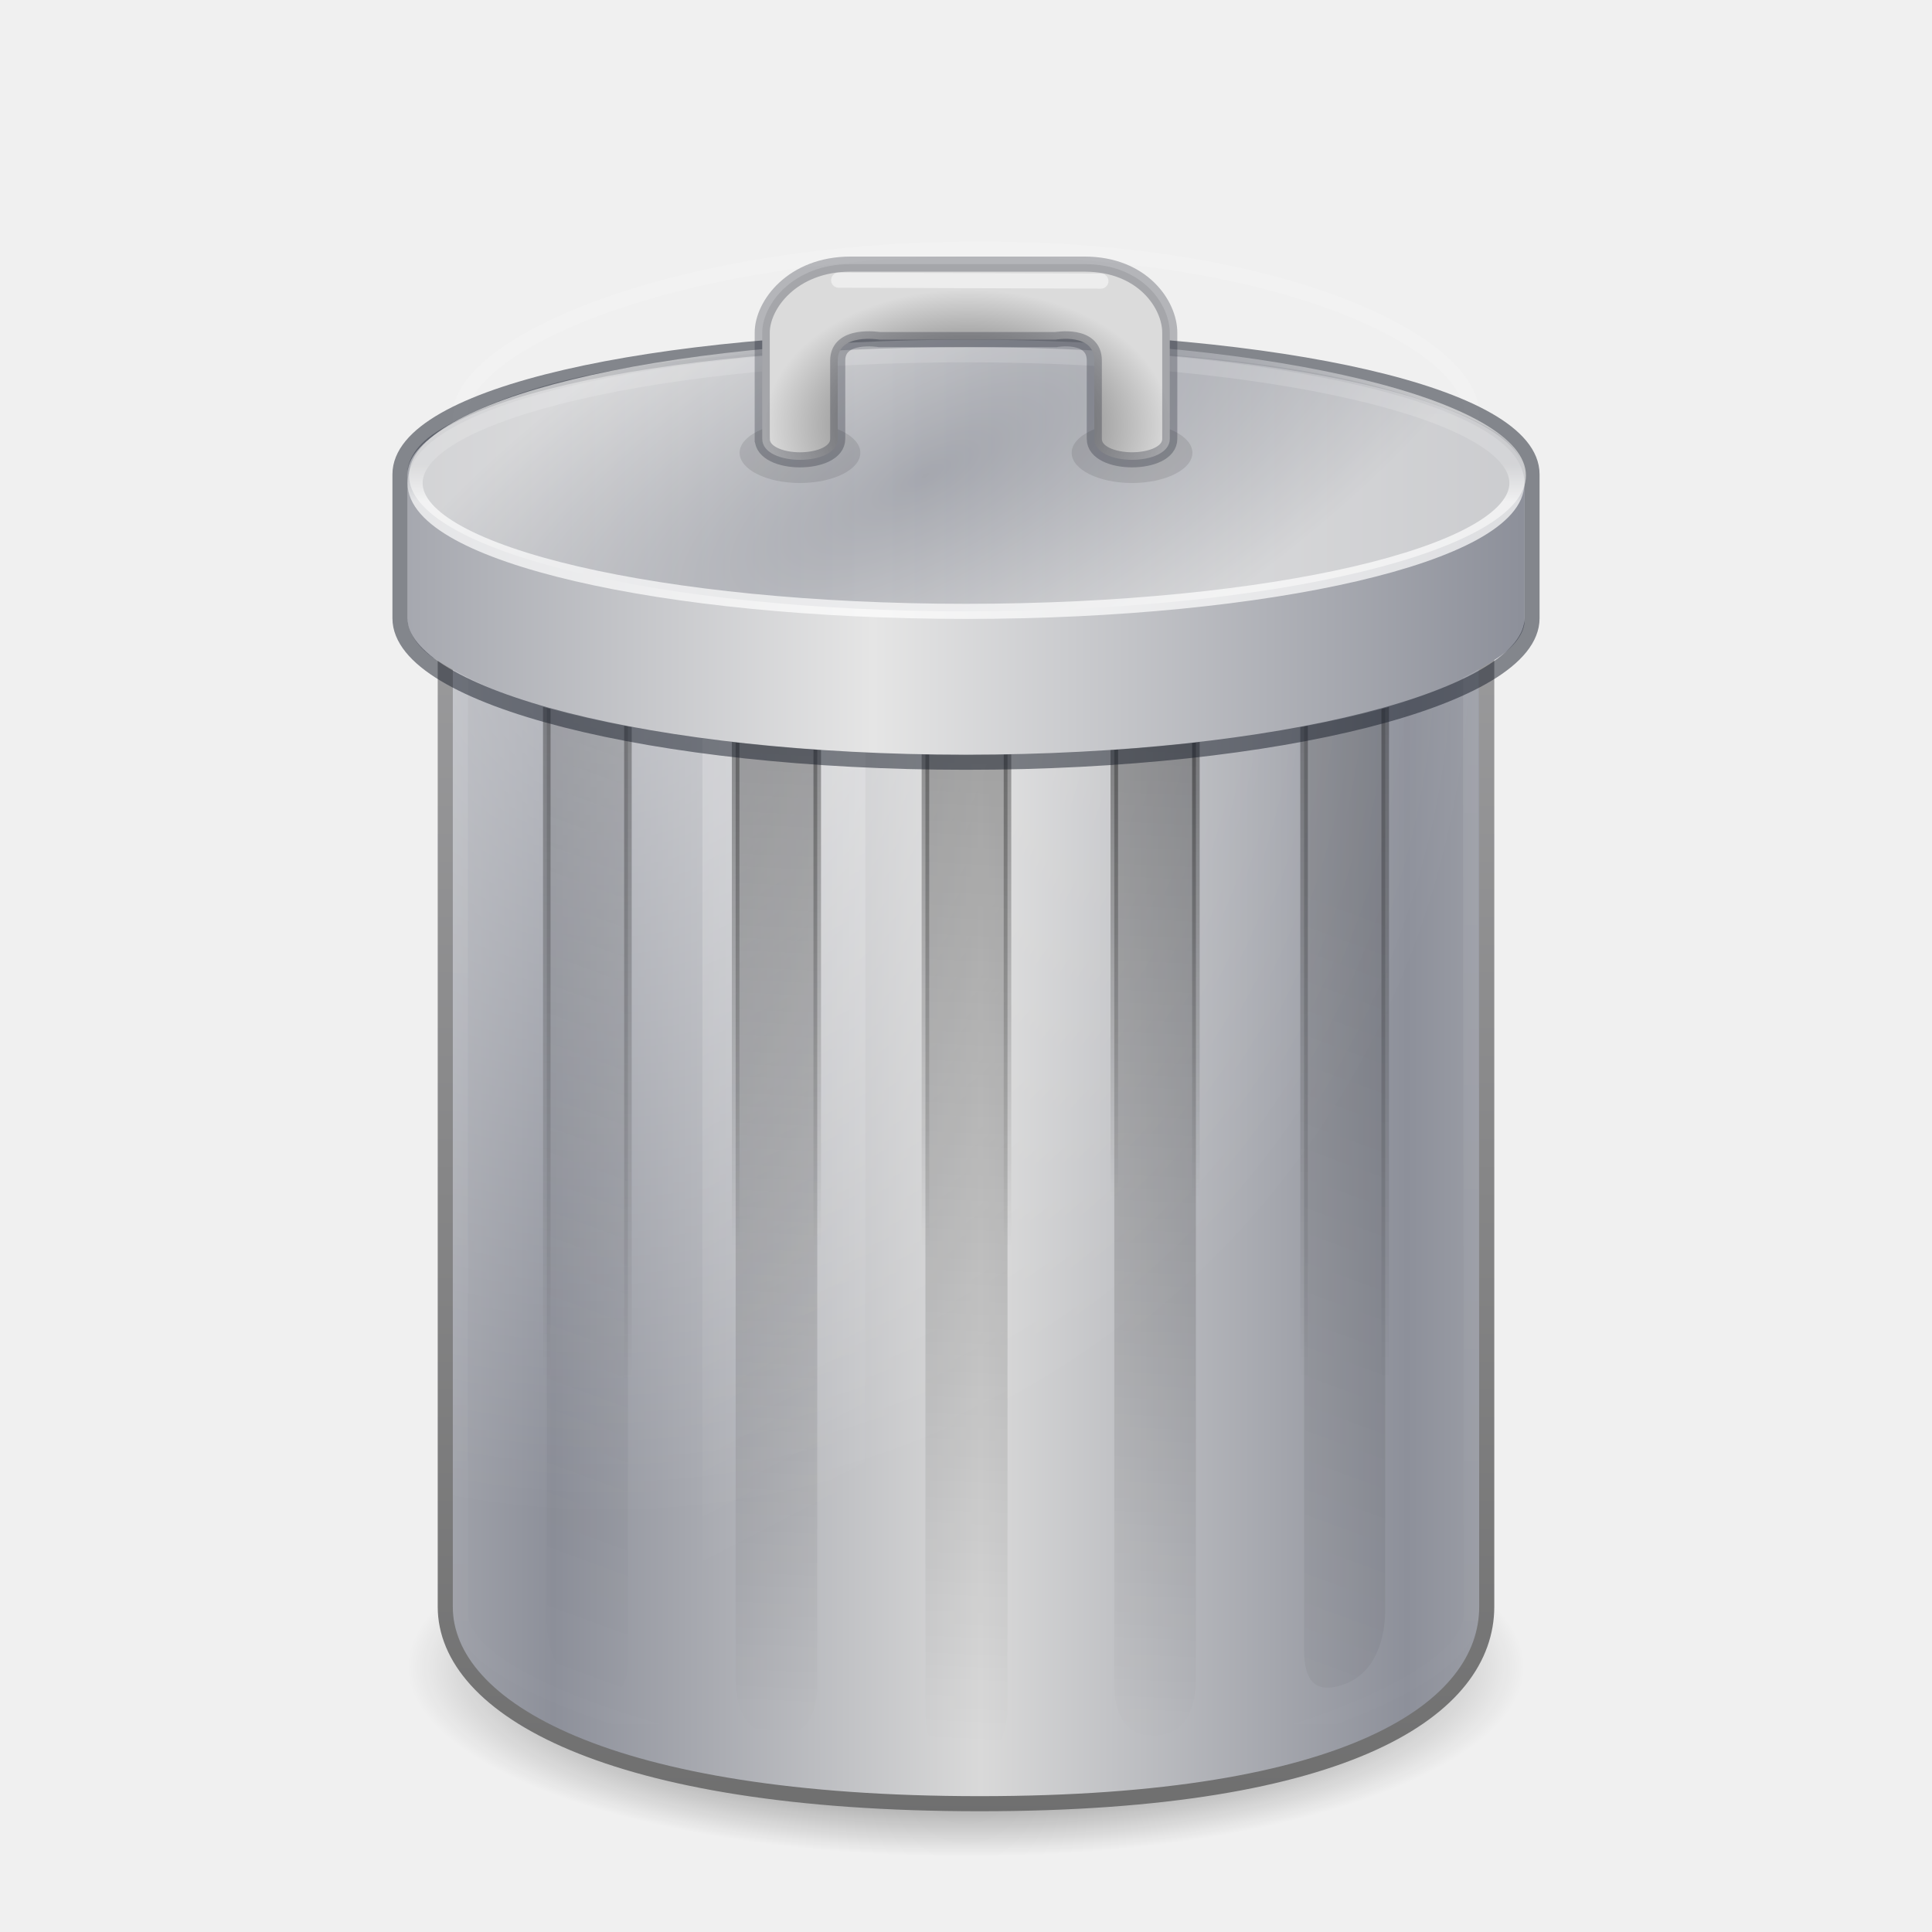
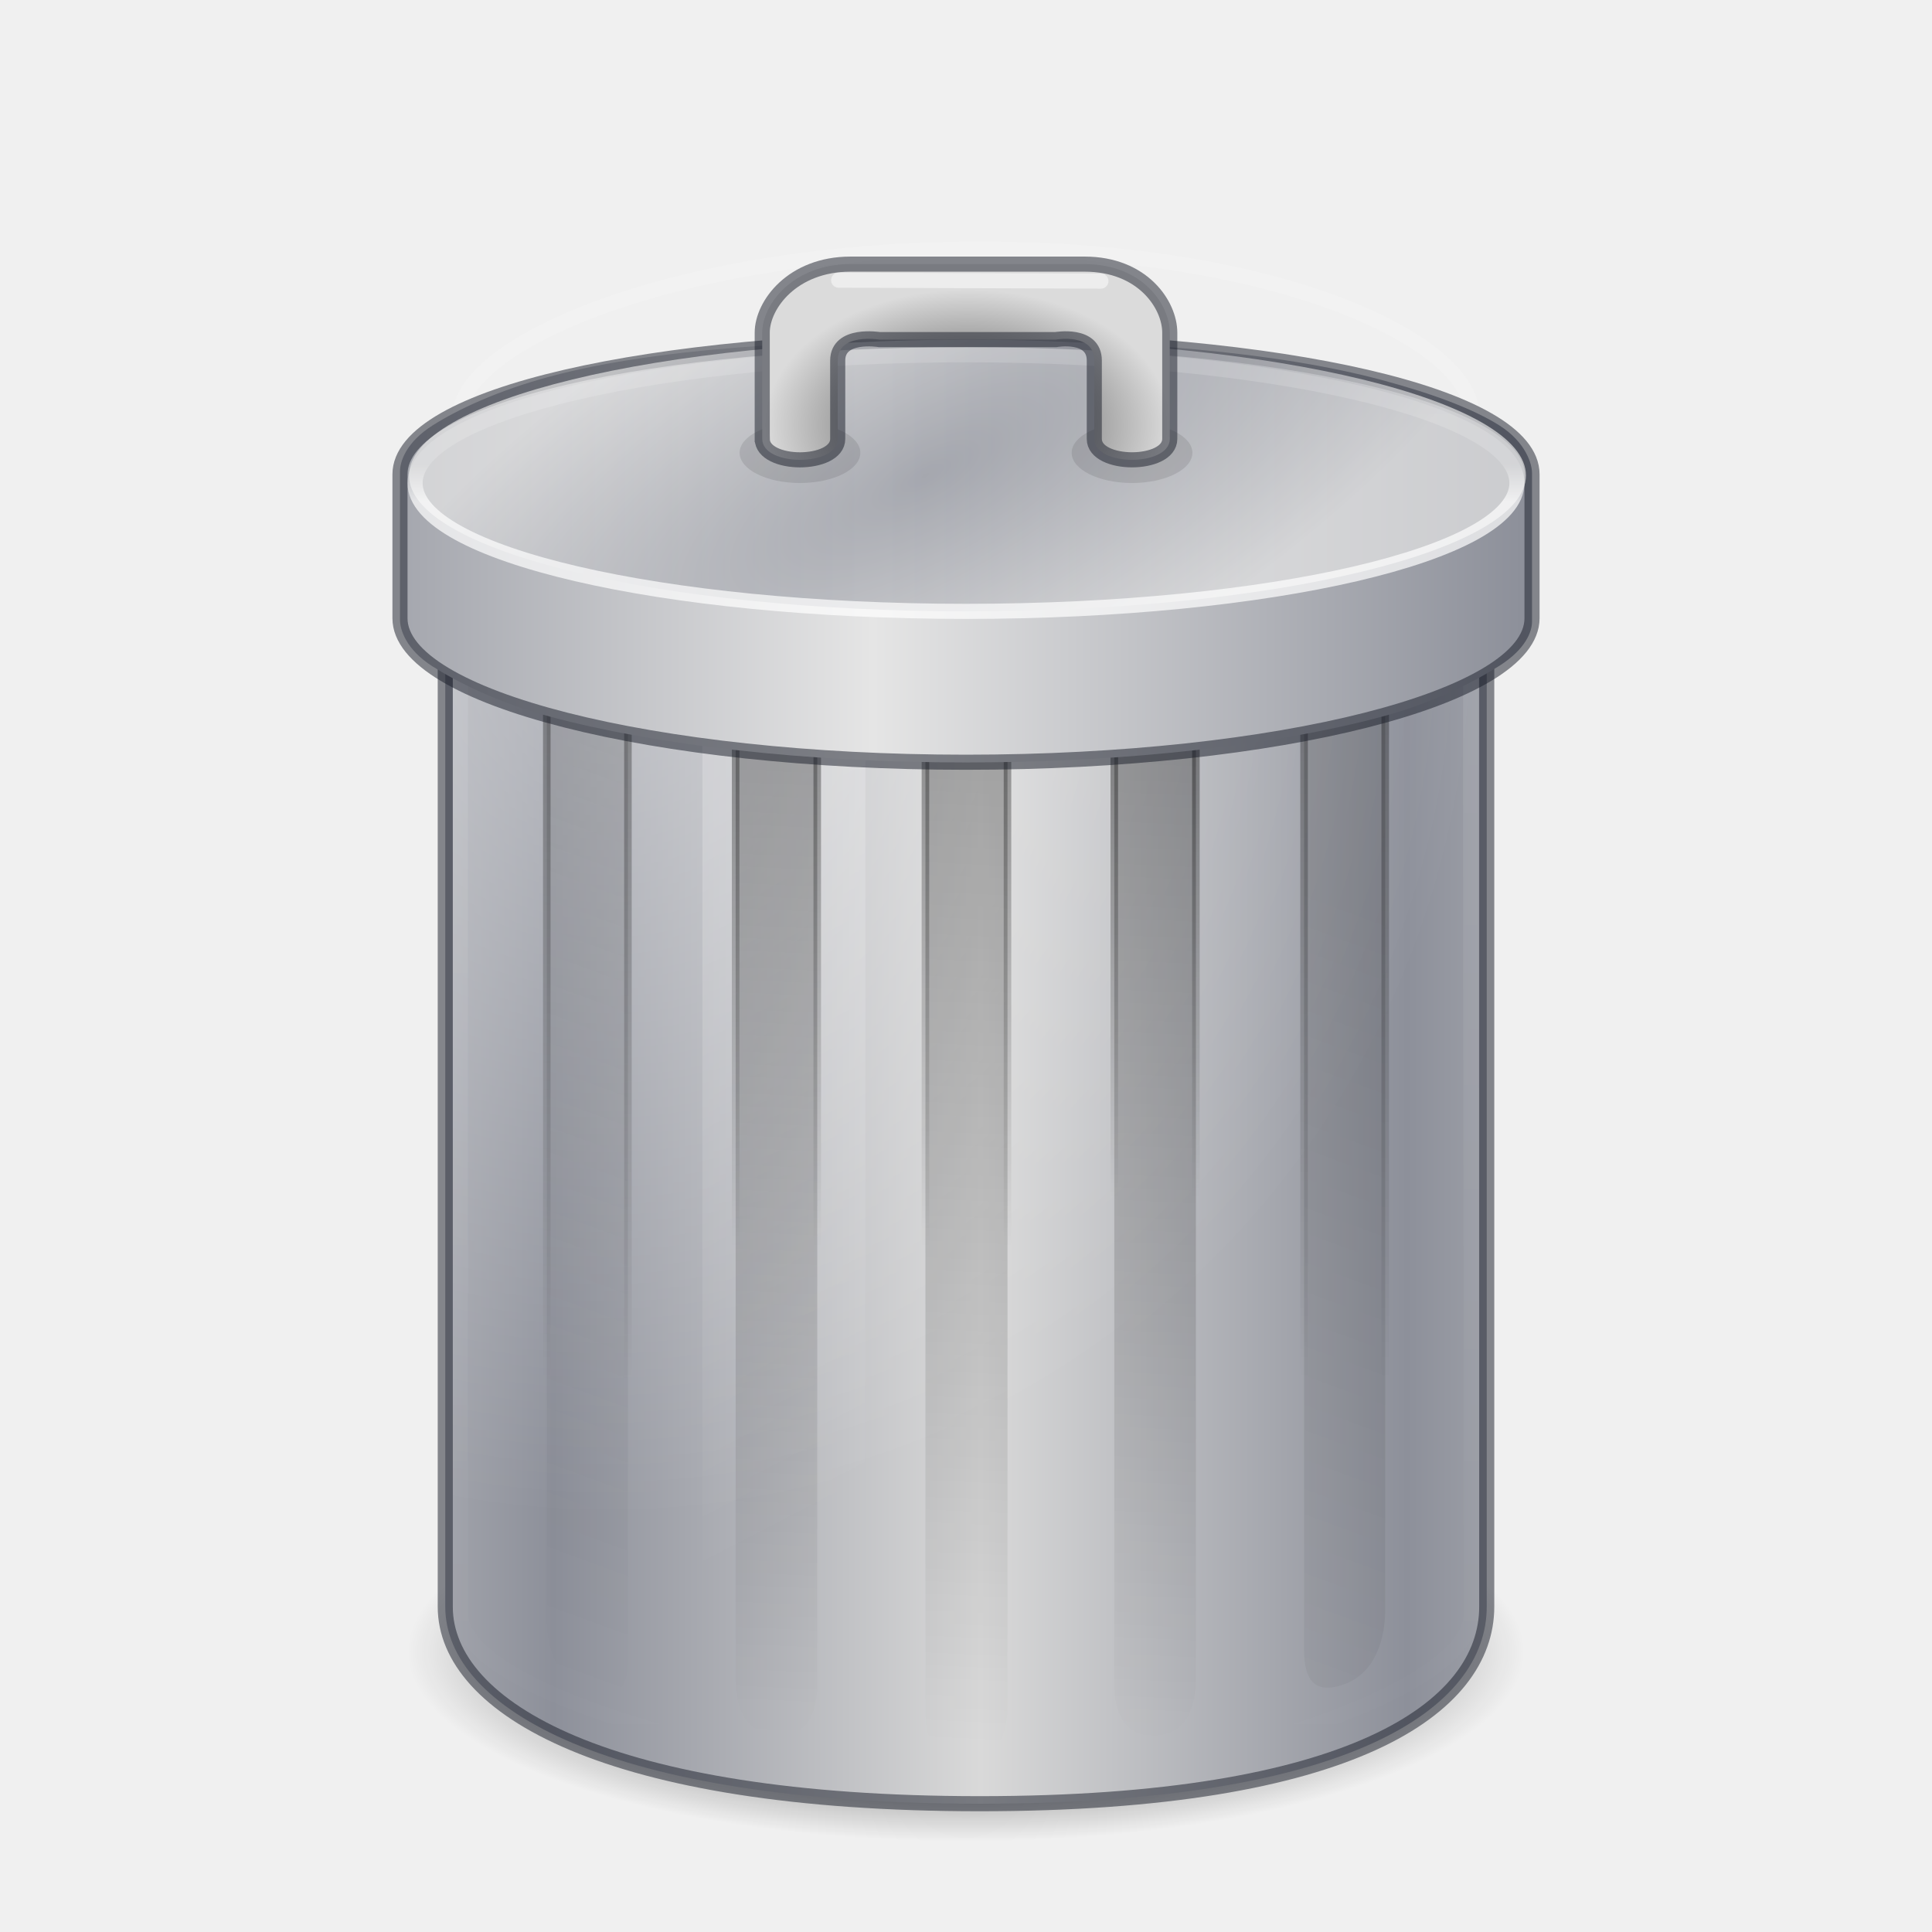
<svg xmlns="http://www.w3.org/2000/svg" xmlns:xlink="http://www.w3.org/1999/xlink" id="svg3695" height="128" width="128" version="1.0">
  <defs id="defs3697">
    <linearGradient id="linearGradient4335">
      <stop id="stop4337" offset="0" style="stop-color:#000000;stop-opacity:1;" />
      <stop id="stop4339" offset="1" style="stop-color:#000000;stop-opacity:0;" />
    </linearGradient>
    <linearGradient id="linearGradient3892">
      <stop id="stop3894" offset="0" style="stop-color:#424242;stop-opacity:1;" />
      <stop id="stop3896" offset="1" style="stop-color:#dbdbdb;stop-opacity:1;" />
    </linearGradient>
    <linearGradient id="linearGradient3835">
      <stop id="stop3837" offset="0" style="stop-color:#000000;stop-opacity:1;" />
      <stop id="stop3839" offset="1" style="stop-color:#000000;stop-opacity:0;" />
    </linearGradient>
    <linearGradient id="linearGradient3825">
      <stop id="stop3827" offset="0" style="stop-color:#000000;stop-opacity:1;" />
      <stop id="stop3829" offset="1" style="stop-color:#000000;stop-opacity:0;" />
    </linearGradient>
    <linearGradient id="linearGradient3815">
      <stop id="stop3817" offset="0" style="stop-color:#000000;stop-opacity:1;" />
      <stop id="stop3819" offset="1" style="stop-color:#000000;stop-opacity:0;" />
    </linearGradient>
-     <linearGradient id="linearGradient3384">
-       <stop offset="0" style="stop-color:#6e6e6e;stop-opacity:1" id="stop3386" />
-       <stop offset="1" style="stop-color:#9f9fa1;stop-opacity:1" id="stop3388" />
-     </linearGradient>
    <linearGradient id="linearGradient2793-2-0-403">
      <stop offset="0" style="stop-color:#8d909a;stop-opacity:1" id="stop4645" />
      <stop offset="1" style="stop-color:#d9d9d9;stop-opacity:1" id="stop4647" />
    </linearGradient>
    <linearGradient id="linearGradient3254-8-457">
      <stop offset="0" style="stop-color:#ffffff;stop-opacity:1" id="stop4669" />
      <stop offset="1" style="stop-color:#ffffff;stop-opacity:0" id="stop4671" />
    </linearGradient>
    <linearGradient id="linearGradient3254-3-182">
      <stop offset="0" style="stop-color:#ffffff;stop-opacity:1" id="stop4663" />
      <stop offset="1" style="stop-color:#ffffff;stop-opacity:0" id="stop4665" />
    </linearGradient>
    <linearGradient id="linearGradient3205">
      <stop offset="0" style="stop-color:#000000;stop-opacity:1" id="stop3207" />
      <stop offset="1" style="stop-color:#000000;stop-opacity:0" id="stop3209" />
    </linearGradient>
    <linearGradient y2="45" x2="24" y1="15.502" x1="24" gradientTransform="matrix(2.409451,0.1108166,0,2.406407,12.47514,4.422127)" gradientUnits="userSpaceOnUse" id="linearGradient3032" xlink:href="#linearGradient3205" />
    <linearGradient y2="43" x2="24" y1="13.506" x1="24" gradientTransform="matrix(2.409451,0.8865329,0,2.406407,7.069107,-3.274327)" gradientUnits="userSpaceOnUse" id="linearGradient3035" xlink:href="#linearGradient3205" />
    <linearGradient y2="34.174" x2="17.125" y1="20.231" x1="12.25" gradientTransform="matrix(2.160076,0,0,3.209309,18.4542,-9.375455)" gradientUnits="userSpaceOnUse" id="linearGradient3038" xlink:href="#linearGradient3254-3-182" />
    <radialGradient r="14.5" fy="21.029" fx="19.308" cy="21.029" cx="19.308" spreadMethod="pad" gradientTransform="matrix(0,4.041039,-3.996155,0,124.2849,-35.81526)" gradientUnits="userSpaceOnUse" id="radialGradient3052" xlink:href="#linearGradient3254-8-457" />
    <linearGradient y2="26.411" x2="21.515" y1="26.411" x1="11.931" spreadMethod="reflect" gradientTransform="matrix(2.950344,0,0,3.471622,1.475503,-19.30601)" gradientUnits="userSpaceOnUse" id="linearGradient3055" xlink:href="#linearGradient2793-2-0-403" />
-     <linearGradient y2="5.5" x2="31.048" y1="45" x1="31.048" gradientTransform="matrix(2.441635,0,0,2.284144,6.308665,19.65028)" gradientUnits="userSpaceOnUse" id="linearGradient3057" xlink:href="#linearGradient3384" />
    <linearGradient y2="45" x2="24" y1="15.502" x1="24" gradientTransform="matrix(2.409451,0.1108166,0,2.406407,1.724009,4.422127)" gradientUnits="userSpaceOnUse" id="linearGradient5339" xlink:href="#linearGradient3205" />
    <linearGradient y2="39.851" x2="23.5" y1="10.996" x1="23.5" gradientTransform="matrix(3.060093,0,0,4.682623,-6.982261,-66.77822)" gradientUnits="userSpaceOnUse" id="linearGradient5341" xlink:href="#linearGradient3254-8-457" />
    <linearGradient gradientTransform="matrix(1.791855,0,0,1.794685,5.764707,8.424001)" gradientUnits="userSpaceOnUse" y2="46.219" x2="34.44" y1="18.596" x1="34.44" id="linearGradient3821" xlink:href="#linearGradient3815" />
    <linearGradient gradientTransform="matrix(1.791855,0,0,1.794685,5.764707,6.424001)" gradientUnits="userSpaceOnUse" y2="42.53" x2="35.095" y1="19.21" x1="35.095" id="linearGradient3831" xlink:href="#linearGradient3825" />
    <linearGradient gradientTransform="matrix(1.791855,0,0,1.794685,5.764707,6.424001)" gradientUnits="userSpaceOnUse" y2="40.715" x2="41.25" y1="19.833" x1="41.25" id="linearGradient3841" xlink:href="#linearGradient3835" />
    <linearGradient y2="28.903" x2="32.181" y1="13.829" x1="32.181" gradientTransform="matrix(3.805019,0,0,-1.772201,-53.23452,57.72569)" gradientUnits="userSpaceOnUse" id="linearGradient3083" xlink:href="#linearGradient4404-5-5-1" />
    <linearGradient id="linearGradient4404-5-5-1">
      <stop offset="0" style="stop-color:#ffffff;stop-opacity:1" id="stop4406-9-1-0" />
      <stop offset="0.091" style="stop-color:#ffffff;stop-opacity:0.235" id="stop4408-7-4-4" />
      <stop offset="0.818" style="stop-color:#ffffff;stop-opacity:0.157" id="stop4410-6-4-0" />
      <stop offset="1" style="stop-color:#ffffff;stop-opacity:0.392" id="stop4412-1-5-5" />
    </linearGradient>
    <linearGradient id="linearGradient4238-0">
      <stop id="stop4240-2" style="stop-color:#8d909a;stop-opacity:1" offset="0" />
      <stop id="stop4242-27" style="stop-color:#e5e5e5;stop-opacity:1" offset="1" />
    </linearGradient>
    <linearGradient xlink:href="#linearGradient4238-0" id="linearGradient3076" gradientUnits="userSpaceOnUse" gradientTransform="matrix(2.806928,0,0,2.533414,3.651067,-4.550324)" spreadMethod="reflect" x1="34.613" y1="26.411" x2="19.314" y2="26.411" />
    <radialGradient gradientUnits="userSpaceOnUse" gradientTransform="matrix(1.791855,0,0,1.196457,6.764707,11.91366)" r="7.5" fy="13.583" fx="32" cy="13.583" cx="32" id="radialGradient3910" xlink:href="#linearGradient3892" />
    <radialGradient gradientUnits="userSpaceOnUse" gradientTransform="matrix(5.838261,-3.155816,-1.057143,-2.285714,-85.52678,119.8208)" r="7" fy="3.129" fx="25.72" cy="3.129" cx="25.72" id="radialGradient3922" xlink:href="#linearGradient4238-0" />
-     <radialGradient gradientUnits="userSpaceOnUse" gradientTransform="matrix(1,0,0,0.339527,0,74.63862)" r="37" fy="105.438" fx="64" cy="105.438" cx="64" id="radialGradient4341" xlink:href="#linearGradient4335" />
+     <radialGradient gradientUnits="userSpaceOnUse" gradientTransform="matrix(1,0,0,0.339527,0,73.63862)" r="37" fy="105.438" fx="64" cy="105.438" cx="64" id="radialGradient4341" xlink:href="#linearGradient4335" />
  </defs>
-   <ellipse ry="12.562" rx="37" cy="110.438" cx="64" id="path4333" style="opacity:1;fill:url(#radialGradient4341);fill-opacity:1;stroke:none;stroke-width:9;stroke-linecap:square;stroke-miterlimit:4;stroke-dasharray:none;stroke-opacity:0.277" />
-   <path d="m 29.5,33.355 0,73.093 c 0,6.707 10.766,13.052 35.408,13.052 24.642,0 33.592,-6.345 33.592,-13.052 l 0,-73.093 z" id="path2230" style="display:inline;overflow:visible;visibility:visible;fill:url(#linearGradient3055);fill-opacity:1;fill-rule:nonzero;stroke:url(#linearGradient3057);stroke-width:1;stroke-opacity:1;marker:none" />
+   <ellipse ry="12.562" rx="37" cy="109.438" cx="64" id="path4333" style="opacity:1;fill:url(#radialGradient4341);fill-opacity:1;stroke:none;stroke-width:9;stroke-linecap:square;stroke-miterlimit:4;stroke-dasharray:none;stroke-opacity:0.277" />
+   <path d="m 29.5,33.355 0,73.093 c 0,6.707 10.766,13.052 35.408,13.052 24.642,0 33.592,-6.345 33.592,-13.052 l 0,-73.093 z" id="path2230" style="display:inline;overflow:visible;visibility:visible;fill:url(#linearGradient3055);fill-opacity:1;fill-rule:nonzero;stroke:none;stroke-width:1;stroke-opacity:1;marker:none" />
+   <path style="display:inline;overflow:visible;visibility:visible;fill:none;fill-opacity:1;fill-rule:nonzero;stroke:#161b28;stroke-width:1;stroke-opacity:0.498;marker:none" id="path4368" d="m 29.5,33.355 0,73.093 c 0,6.707 10.766,13.052 35.408,13.052 24.642,0 33.592,-6.345 33.592,-13.052 l 0,-73.093 z" />
  <path d="m 30,30.352 0,74.599 c 0,6.791 15.232,14.438 34,14.438 C 82.768,119.389 98,111.741 98,104.95 l 0,-74.599 c 0,0 -68,0 -68,0 z" id="path3212" style="display:inline;overflow:visible;visibility:visible;opacity:0.4;fill:url(#radialGradient3052);fill-opacity:1;fill-rule:nonzero;stroke:none;stroke-width:1;marker:none" />
  <path d="m 30.5,27.489 0,79.343 c 0,6.462 26.555,11.448 34.43,11.707 7.875,0.258 32.569,-5.245 32.569,-11.707 0,-4.96 -0.143,-74.385 0,-79.343 C 97.633,22.865 85.307,16.5 64.93,16.5 44.552,16.5 30.5,22.836 30.5,27.489 Z" id="path2206" style="display:inline;overflow:visible;visibility:visible;opacity:0.15;fill:none;stroke:url(#linearGradient5341);stroke-width:1;stroke-linecap:round;stroke-linejoin:round;stroke-miterlimit:4;stroke-dasharray:none;stroke-dashoffset:0;stroke-opacity:1;marker:none" />
  <path d="m 46.535,39.933 10.8,2.041 0,78.026 -10.8,-2.608 0,-77.459 0,0 z" id="rect3244" style="display:inline;overflow:visible;visibility:visible;opacity:0.2;fill:url(#linearGradient3038);fill-opacity:1;fill-rule:nonzero;stroke:none;stroke-width:1;marker:none" />
  <path d="m 38.914,41.195 c 2.002,0.737 2.688,2.94 2.688,4.939 l 0,63.755 c 0,2 -0.686,3.017 -2.688,2.28 -2.002,-0.737 -2.688,-2.94 -2.688,-4.939 l 0,-63.755 c 0,-2 0.686,-3.017 2.688,-2.28 z m 50.172,0.431 c -2.002,0.737 -2.688,2.846 -2.688,4.846 l 0,62.824 c 0,2 0.686,3.017 2.688,2.28 2.002,-0.737 2.688,-2.94 2.688,-4.939 l 0,-62.856 c 0,-2 -0.686,-2.89 -2.688,-2.154 z" id="path3287" style="display:inline;overflow:visible;visibility:visible;opacity:0.15;fill:url(#linearGradient3035);fill-opacity:1;fill-rule:nonzero;stroke:none;stroke-width:1;marker:none;enable-background:accumulate" />
  <path d="m 76.543,44.008 c -2.002,0.092 -2.718,1.776 -2.718,3.776 l 0,63.755 c 0,2 0.716,3.535 2.718,3.443 2.002,-0.092 2.688,-1.776 2.688,-3.776 l 0,-63.755 c 0,-2 -0.686,-3.535 -2.688,-3.443 z" id="path3293" style="display:inline;overflow:visible;visibility:visible;opacity:0.3;fill:url(#linearGradient3032);fill-opacity:1;fill-rule:nonzero;stroke:none;stroke-width:1;marker:none;enable-background:accumulate" />
  <path style="display:inline;overflow:visible;visibility:visible;opacity:0.3;fill:url(#linearGradient5339);fill-opacity:1;fill-rule:nonzero;stroke:none;stroke-width:1;marker:none;enable-background:accumulate" id="path5337" d="m 51.457,44.008 c 2.002,0.092 2.688,1.776 2.688,3.776 l 0,63.755 c 0,2 -0.686,3.535 -2.688,3.443 -2.002,-0.092 -2.718,-1.776 -2.718,-3.776 l 0,-63.755 c 0,-2 0.716,-3.535 2.718,-3.443 z m 12.543,1.794 c -2.002,0.092 -2.688,1.776 -2.688,3.776 l 0,63.755 c 0,2 0.686,3.535 2.688,3.443 2.002,-0.092 2.749,-1.776 2.749,-3.776 l 0,-63.755 c 0,-2 -0.746,-3.535 -2.749,-3.443 z" />
  <path style="display:inline;overflow:visible;visibility:visible;opacity:0.351;fill:none;stroke:url(#linearGradient3821);stroke-width:0.5;stroke-miterlimit:4;stroke-dasharray:none;stroke-opacity:1;marker:none;enable-background:accumulate" id="path3045" d="m 38.914,41.626 c 2.002,0.737 2.688,2.509 2.688,4.509 l 0,63.755 c 0,2 -0.686,3.017 -2.688,2.28 -2.002,-0.737 -2.688,-2.94 -2.688,-4.939 l 0,-63.755 c 0,-2 0.686,-2.586 2.688,-1.849 z m 50.172,0 c -2.002,0.737 -2.688,2.846 -2.688,4.846 l 0,62.824 c 0,2 0.686,3.017 2.688,2.28 2.002,-0.737 2.688,-2.94 2.688,-4.939 l 0,-62.856 c 0,-2 -0.686,-2.89 -2.688,-2.154 z" />
  <path d="m 51.457,44.008 c 2.002,0.092 2.688,1.776 2.688,3.776 l 0,63.755 c 0,2 -0.686,3.535 -2.688,3.443 -2.002,-0.092 -2.718,-1.776 -2.718,-3.776 l 0,-63.755 c 0,-2 0.716,-3.535 2.718,-3.443 z m 12.543,1.794 c -2.002,0.092 -2.688,1.776 -2.688,3.776 l 0,63.755 c 0,2 0.686,3.535 2.688,3.443 2.002,-0.092 2.749,-1.776 2.749,-3.776 l 0,-63.755 c 0,-2 -0.746,-3.535 -2.749,-3.443 z" id="path3823" style="display:inline;overflow:visible;visibility:visible;opacity:0.433;fill:none;fill-opacity:1;fill-rule:nonzero;stroke:url(#linearGradient3831);stroke-width:0.5;stroke-miterlimit:4;stroke-dasharray:none;stroke-opacity:1;marker:none;enable-background:accumulate" />
  <path style="display:inline;overflow:visible;visibility:visible;opacity:0.463;fill:none;fill-opacity:1;fill-rule:nonzero;stroke:url(#linearGradient3841);stroke-width:0.5;stroke-miterlimit:4;stroke-dasharray:none;stroke-opacity:1;marker:none;enable-background:accumulate" id="path3833" d="m 76.543,44.008 c -2.002,0.092 -2.718,1.776 -2.718,3.776 l 0,63.755 c 0,2 0.716,3.535 2.718,3.443 2.002,-0.092 2.688,-1.776 2.688,-3.776 l 0,-63.755 c 0,-2 -0.686,-3.535 -2.688,-3.443 z" />
-   <path d="m 64,23.013 c -10.78,0 -20.579,0.575 -27.415,2.412 -3.418,0.918 -6.041,2.156 -7.668,3.19 C 27.289,29.649 27,30.821 27,31.233 l 0,9.829 c 0,0.412 0.289,1.628 1.917,2.662 1.628,1.034 4.251,2.36 7.668,3.278 6.836,1.836 16.635,3.013 27.415,3.013 10.78,0 20.579,-1.176 27.415,-3.013 3.418,-0.918 6.041,-2.288 7.668,-3.322 C 100.711,42.645 101,41.606 101,41.194 l 0,-9.837 c 0,-0.412 -0.289,-1.705 -1.917,-2.738 -1.628,-1.034 -4.251,-2.041 -7.668,-2.959 C 84.579,23.822 74.78,23.013 64,23.013 Z" id="path5418" style="color:#000000;display:inline;overflow:visible;visibility:visible;fill:url(#linearGradient3076);fill-opacity:1;fill-rule:nonzero;stroke:none;stroke-width:1.039;marker:none;enable-background:accumulate" />
-   <path id="path5019-9" d="M 64,22.5 C 43.289,22.5 26.5,26.156 26.5,31.424 l 0,9.538 C 26.5,46.23 43.289,50.5 64,50.5 84.711,50.5 101.5,46.23 101.5,40.962 l 0,-9.538 C 101.5,26.156 84.711,22.5 64,22.5 Z" style="color:#000000;display:inline;overflow:visible;visibility:visible;opacity:0.5;fill:none;stroke:#161b28;stroke-width:1;stroke-linecap:butt;stroke-linejoin:miter;stroke-miterlimit:4;stroke-dasharray:none;stroke-dashoffset:0;stroke-opacity:1;marker:none;enable-background:accumulate" />
+   <path id="path5418" d="M 64 22.514 C 53.202 22.514 43.381 23.081 36.455 24.941 C 32.99 25.872 30.329 27.126 28.648 28.193 C 26.899 29.305 26.5 30.586 26.5 31.232 L 26.5 41.061 C 26.5 41.707 26.894 43.03 28.648 44.145 C 30.318 45.205 32.983 46.552 36.455 47.484 C 43.355 49.338 53.184 50.514 64 50.514 C 74.816 50.514 84.645 49.338 91.545 47.484 C 95.021 46.55 97.687 45.159 99.352 44.102 C 101.085 43.001 101.5 41.839 101.5 41.193 L 101.5 31.355 C 101.5 31.032 101.405 30.556 101.09 29.98 C 100.775 29.405 100.234 28.756 99.352 28.195 C 97.643 27.11 94.989 26.101 91.545 25.176 C 84.629 23.318 74.805 22.514 64 22.514 z " style="color:#000000;display:inline;overflow:visible;visibility:visible;fill:url(#linearGradient3076);fill-opacity:1;fill-rule:nonzero;stroke:none;stroke-width:1.039;marker:none;enable-background:accumulate" />
+   <path id="path5019-9" d="M 64,22.5 C 43.289,22.5 26.5,26.156 26.5,31.424 l 0,9.538 C 26.5,46.23 43.289,50.5 64,50.5 84.711,50.5 101.5,46.23 101.5,40.962 l 0,-9.538 C 101.5,26.156 84.711,22.5 64,22.5 Z" style="color:#000000;display:inline;overflow:visible;visibility:visible;opacity:1;fill:none;stroke:#161b28;stroke-width:1;stroke-linecap:butt;stroke-linejoin:miter;stroke-miterlimit:4;stroke-dasharray:none;stroke-dashoffset:0;stroke-opacity:0.498;marker:none;enable-background:accumulate" />
  <path style="color:#000000;display:inline;overflow:visible;visibility:visible;opacity:0.7;fill:url(#radialGradient3922);fill-opacity:1;stroke:none;stroke-width:0.522;stroke-linecap:round;stroke-linejoin:round;stroke-miterlimit:4;stroke-dasharray:none;stroke-dashoffset:0;stroke-opacity:1;marker:none;enable-background:accumulate" id="path3914" d="m 101.098,31.503 a 37,9 0 1 0 -74,0 37,9 0 0 0 74,0 z" />
  <path d="m 100.5,32.004 a 36.5,8.5 0 1 0 -73,0 36.5,8.5 0 0 0 73,0 z" id="path4564-1-6" style="color:#000000;display:inline;overflow:visible;visibility:visible;opacity:0.7;fill:none;stroke:url(#linearGradient3083);stroke-width:1;stroke-linecap:round;stroke-linejoin:round;stroke-miterlimit:4;stroke-dasharray:none;stroke-dashoffset:0;stroke-opacity:1;marker:none;enable-background:accumulate" />
  <ellipse ry="2" rx="4" cy="30" cx="53" id="path4319" style="opacity:0.1;fill:#000000;fill-opacity:1;stroke:none;stroke-width:9;stroke-linecap:square;stroke-miterlimit:4;stroke-dasharray:none;stroke-opacity:0.277" />
  <ellipse style="opacity:0.1;fill:#000000;fill-opacity:1;stroke:none;stroke-width:9;stroke-linecap:square;stroke-miterlimit:4;stroke-dasharray:none;stroke-opacity:0.277" id="ellipse4329" cx="75" cy="30" rx="4" ry="2" />
-   <path id="path3902" d="m 50.5,29.08 0,-7.043 c 0,-1.846 2.005,-4.538 5.845,-4.538 l 15.519,0 c 3.84,0 5.636,2.692 5.636,4.538 l 0,7.043 c 0,1.846 -5,1.846 -5,0 l 0,-5.197 C 72.5,22.038 69.944,22.5 69.944,22.5 l -11.679,0 c 0,0 -2.764,-0.462 -2.764,1.384 l 0,5.197 c 0,1.846 -5,1.846 -5,0 z" style="fill:url(#radialGradient3910);fill-opacity:1;stroke:#161b28;stroke-opacity:0.277" />
+   <path id="path3902" d="m 50.5,29.08 0,-7.043 c 0,-1.846 2.005,-4.538 5.845,-4.538 l 15.519,0 c 3.84,0 5.636,2.692 5.636,4.538 l 0,7.043 c 0,1.846 -5,1.846 -5,0 l 0,-5.197 C 72.5,22.038 69.944,22.5 69.944,22.5 l -11.679,0 c 0,0 -2.764,-0.462 -2.764,1.384 l 0,5.197 c 0,1.846 -5,1.846 -5,0 z" style="fill:url(#radialGradient3910);fill-opacity:1;stroke:#161b28;stroke-opacity:0.498" />
  <path id="path4366" d="m 55.562,18.562 17.375,0.062" style="opacity:0.5;fill:none;fill-rule:evenodd;stroke:#ffffff;stroke-width:1px;stroke-linecap:round;stroke-linejoin:miter;stroke-opacity:1" />
</svg>
